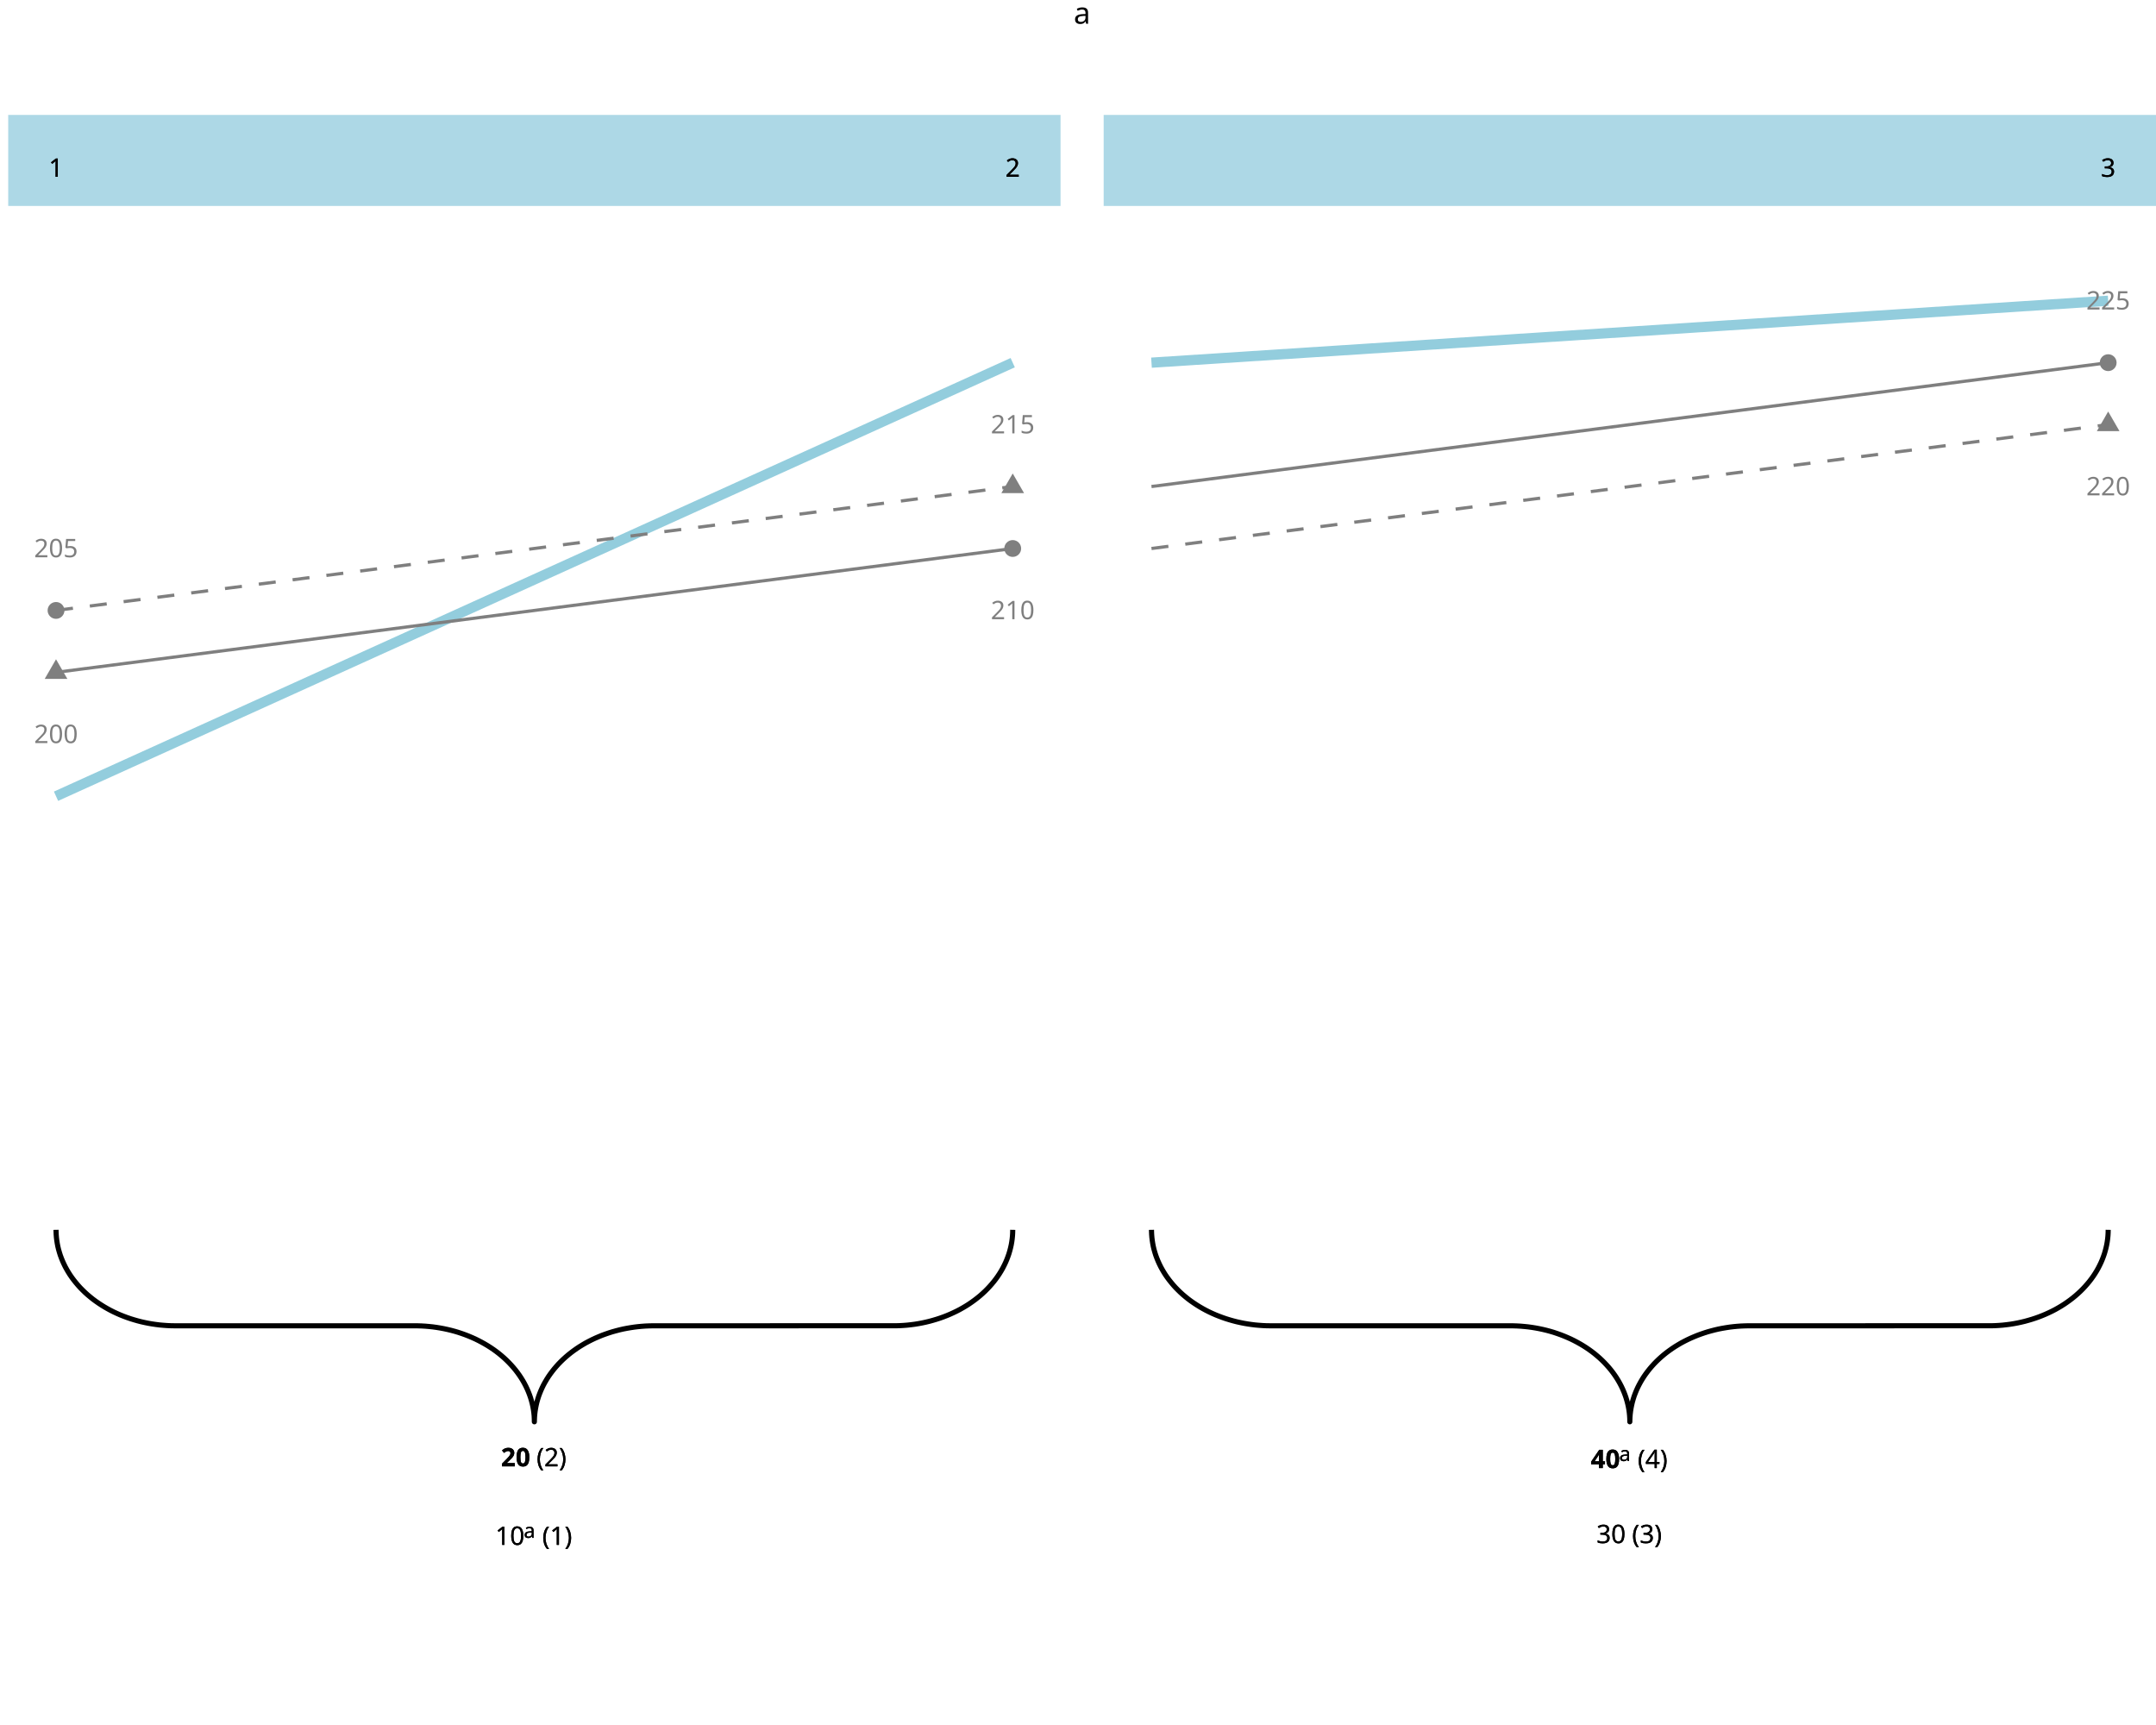
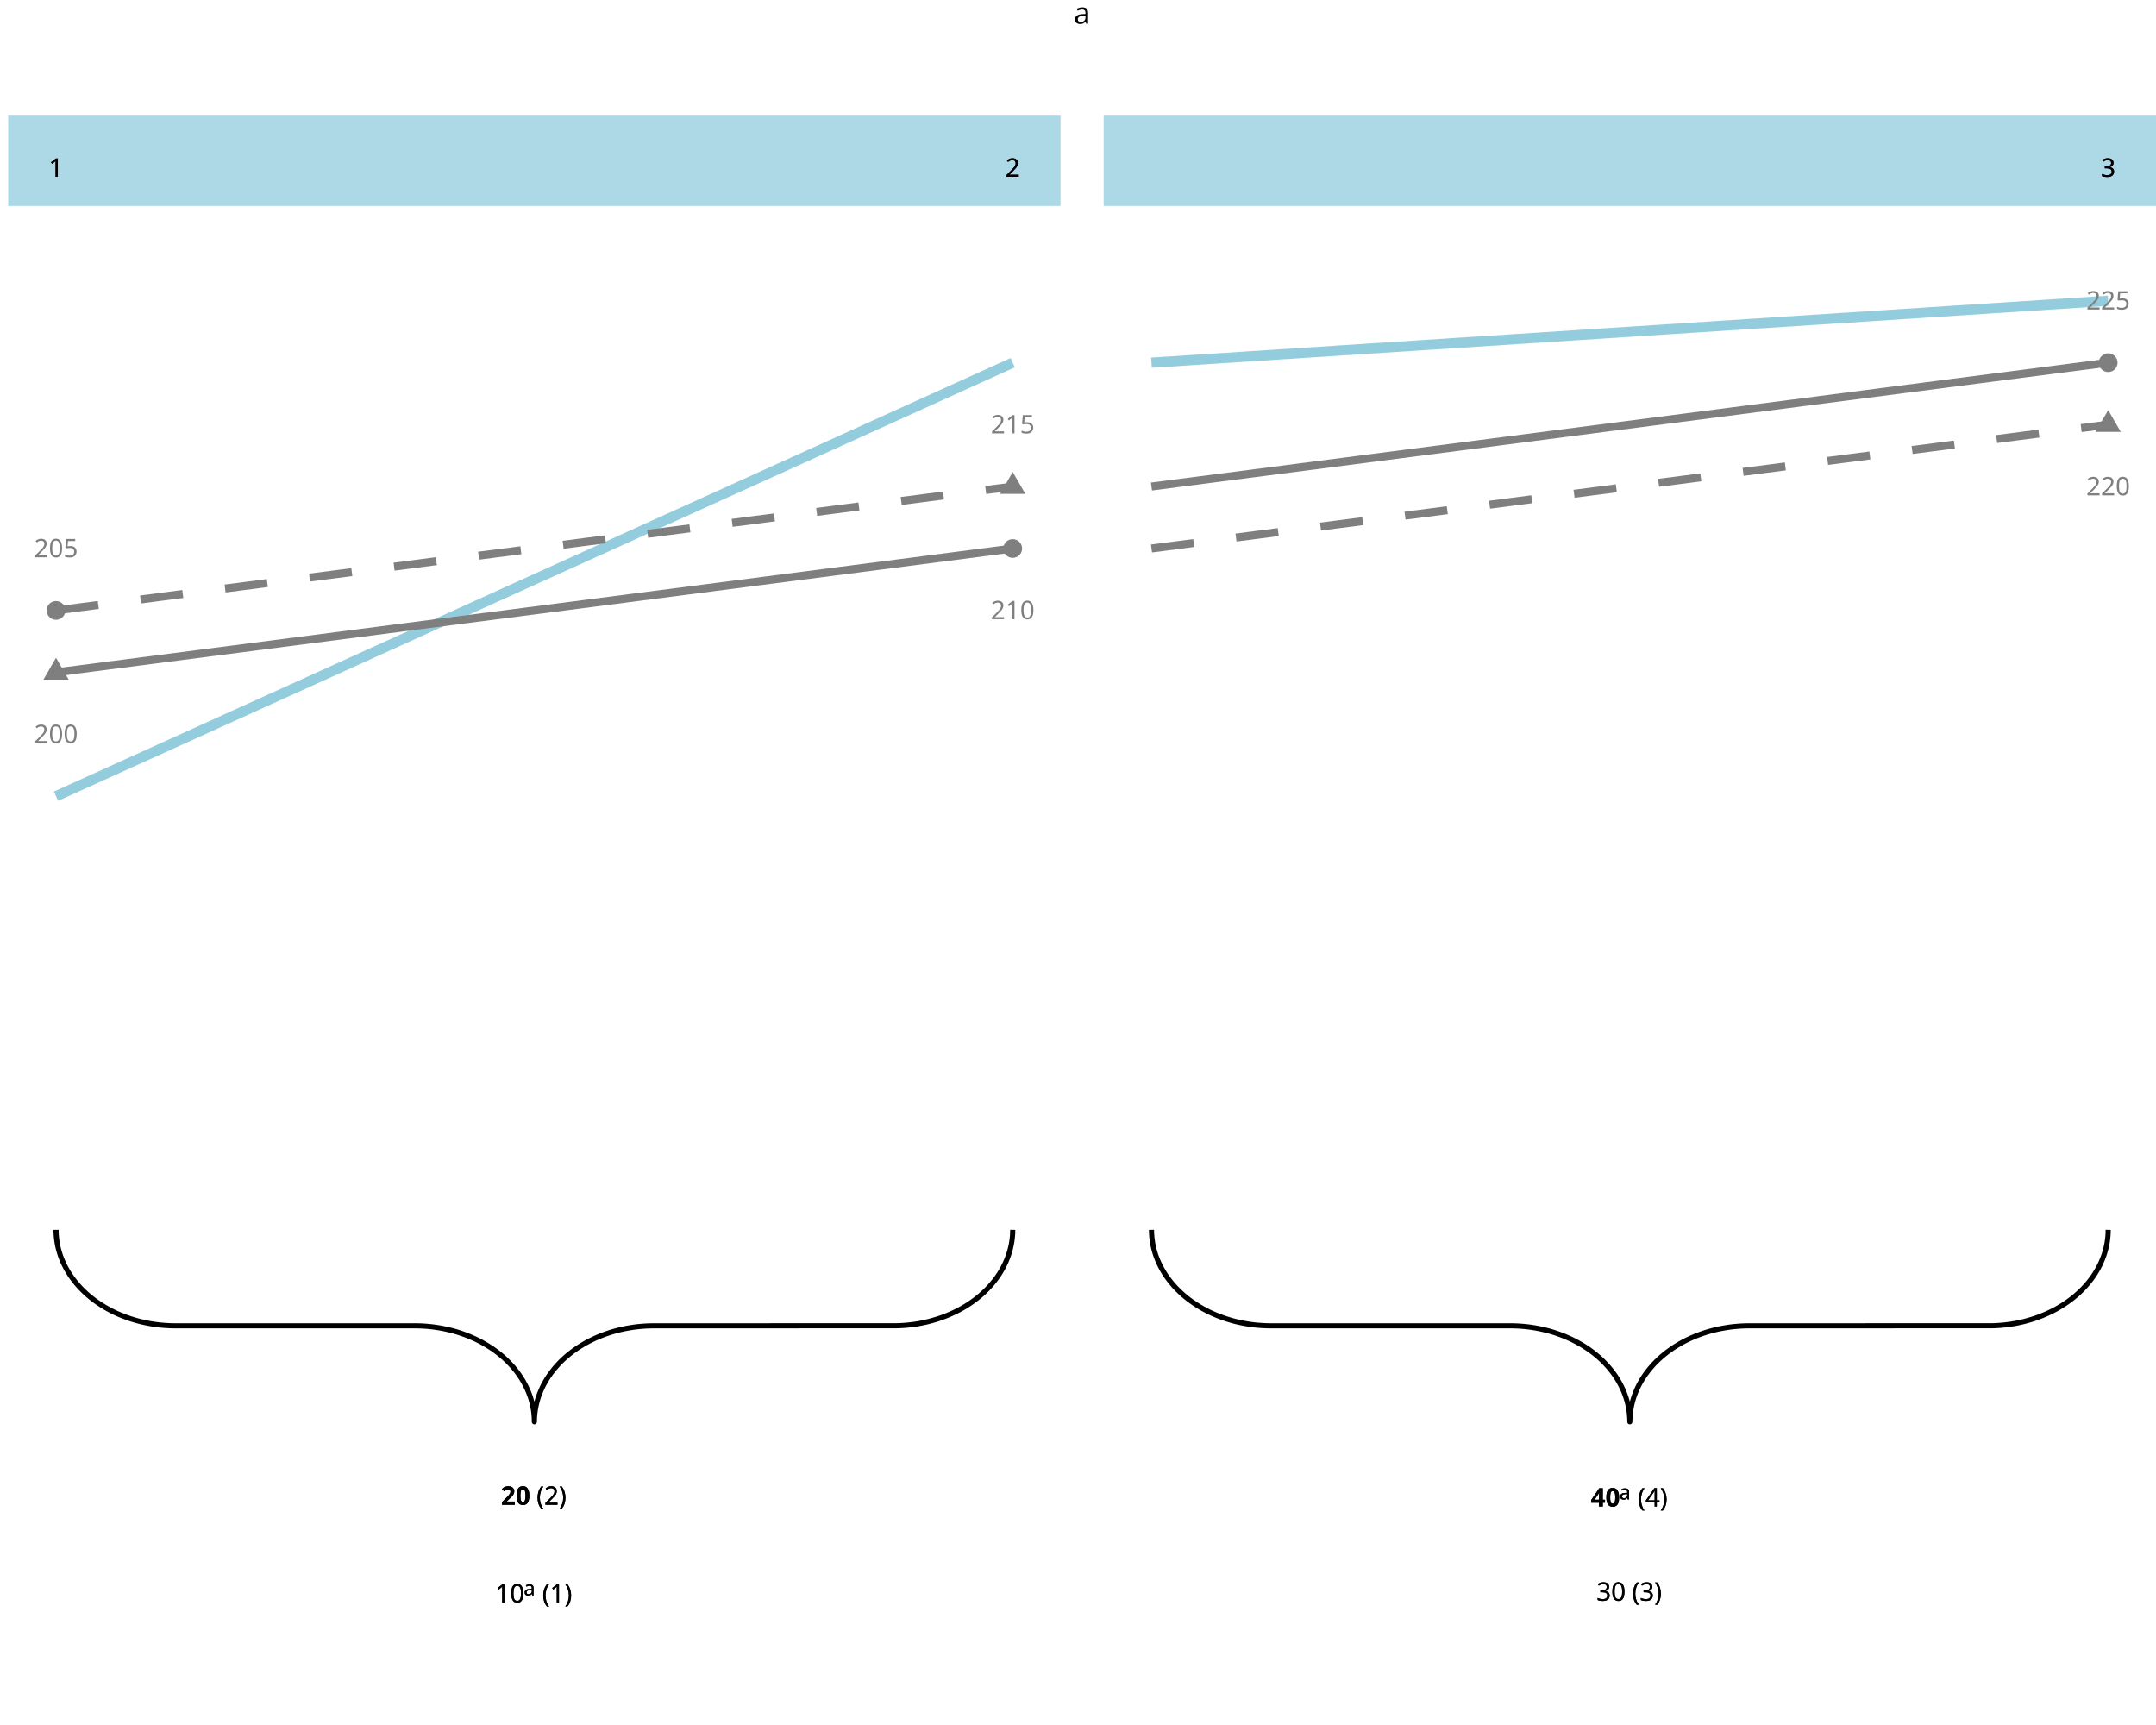
<svg xmlns="http://www.w3.org/2000/svg" class="svglite" data-engine-version="2.0" width="720.00pt" height="576.00pt" viewBox="0 0 720.00 576.00">
  <defs>
    <style type="text/css">
    .svglite line, .svglite polyline, .svglite polygon, .svglite path, .svglite rect, .svglite circle {
      fill: none;
      stroke: #000000;
      stroke-linecap: round;
      stroke-linejoin: round;
      stroke-miterlimit: 10.00;
    }
  </style>
  </defs>
  <rect width="100%" height="100%" style="stroke: none; fill: #FFFFFF;" />
  <defs>
    <clipPath id="cpMC4wMHw3MjAuMDB8MC4wMHw1NzYuMDA=">
      <rect x="0.00" y="0.00" width="720.00" height="576.00" />
    </clipPath>
  </defs>
  <g clip-path="url(#cpMC4wMHw3MjAuMDB8MC4wMHw1NzYuMDA=)">
    <polyline points="18.71,410.65 18.72,411.15 18.76,412.16 18.84,413.17 18.96,414.18 19.12,415.19 19.31,416.19 19.55,417.18 19.83,418.17 20.14,419.15 20.50,420.12 20.89,421.08 21.32,422.03 21.78,422.97 22.29,423.90 22.83,424.82 23.40,425.72 24.01,426.60 24.66,427.47 25.34,428.32 26.05,429.16 26.79,429.98 27.57,430.77 28.37,431.55 29.21,432.31 30.08,433.04 30.97,433.76 31.90,434.45 32.85,435.11 33.82,435.75 34.82,436.37 35.84,436.96 36.89,437.53 37.96,438.07 39.05,438.58 40.15,439.06 41.28,439.51 42.43,439.94 43.59,440.34 44.76,440.70 45.95,441.04 47.15,441.35 48.36,441.62 49.59,441.87 50.82,442.08 52.06,442.26 53.31,442.42 54.56,442.53 55.81,442.62 57.07,442.68 58.33,442.70 139.47,442.71 140.73,442.75 141.98,442.82 143.24,442.93 144.49,443.06 145.73,443.23 146.97,443.43 148.19,443.66 149.41,443.92 150.62,444.21 151.82,444.53 153.00,444.88 154.17,445.27 155.32,445.68 156.45,446.12 157.57,446.59 158.67,447.08 159.75,447.61 160.80,448.16 161.84,448.74 162.85,449.34 163.84,449.97 164.80,450.62 165.74,451.30 166.65,452.00 167.53,452.73 168.38,453.47 169.20,454.24 169.99,455.03 170.75,455.84 171.48,456.66 172.18,457.51 172.84,458.37 173.47,459.25 174.06,460.14 174.62,461.05 175.14,461.97 175.62,462.90 176.07,463.85 176.48,464.81 176.85,465.77 177.19,466.75 177.48,467.73 177.74,468.72 177.96,469.72 178.14,470.72 178.28,471.73 178.38,472.74 178.43,473.75 178.45,474.76 178.45,474.76 178.46,474.25 178.50,473.24 178.58,472.23 178.70,471.23 178.86,470.22 179.06,469.22 179.29,468.23 179.57,467.24 179.88,466.26 180.24,465.29 180.63,464.33 181.06,463.37 181.52,462.43 182.03,461.51 182.57,460.59 183.14,459.69 183.75,458.81 184.40,457.94 185.08,457.08 185.79,456.25 186.53,455.43 187.31,454.63 188.12,453.85 188.95,453.10 189.82,452.36 190.71,451.65 191.64,450.96 192.59,450.29 193.56,449.65 194.56,449.04 195.58,448.44 196.63,447.88 197.70,447.34 198.79,446.83 199.90,446.35 201.02,445.89 202.17,445.47 203.33,445.07 204.50,444.70 205.69,444.37 206.89,444.06 208.10,443.78 209.33,443.54 210.56,443.33 211.80,443.14 213.05,442.99 214.30,442.87 215.56,442.78 216.81,442.73 218.07,442.70 299.21,442.69 300.47,442.65 301.72,442.58 302.98,442.48 304.23,442.34 305.47,442.18 306.71,441.98 307.94,441.75 309.15,441.49 310.36,441.20 311.56,440.87 312.74,440.52 313.91,440.14 315.06,439.73 316.19,439.29 317.31,438.82 318.41,438.32 319.49,437.80 320.55,437.25 321.58,436.67 322.59,436.07 323.58,435.44 324.54,434.78 325.48,434.10 326.39,433.40 327.27,432.68 328.12,431.93 328.94,431.17 329.73,430.38 330.49,429.57 331.22,428.74 331.92,427.90 332.58,427.04 333.21,426.16 333.80,425.27 334.36,424.36 334.88,423.44 335.36,422.50 335.81,421.56 336.22,420.60 336.59,419.63 336.93,418.66 337.22,417.67 337.48,416.68 337.70,415.69 337.88,414.68 338.02,413.68 338.12,412.67 338.18,411.66 338.20,410.65 338.20,410.65 " style="stroke-width: 1.71; stroke-linecap: butt;" />
-     <text x="165.41" y="515.87" style="font-size: 8.54px; font-family: sans;" textLength="9.50px" lengthAdjust="spacingAndGlyphs">10</text>
-     <text x="174.90" y="513.52" style="font-size: 6.83px; font-family: sans;" textLength="3.80px" lengthAdjust="spacingAndGlyphs">a</text>
-     <text x="181.07" y="515.87" style="font-size: 8.54px; font-family: sans;" textLength="10.43px" lengthAdjust="spacingAndGlyphs">(1)</text>
-     <text x="167.31" y="489.63" style="font-size: 8.54px; font-weight: bold; font-family: sans;" textLength="9.50px" lengthAdjust="spacingAndGlyphs">20</text>
-     <text x="179.17" y="489.63" style="font-size: 8.54px; font-family: sans;" textLength="10.43px" lengthAdjust="spacingAndGlyphs">(2)</text>
-     <text x="165.41" y="515.87" style="font-size: 8.54px; font-family: sans;" textLength="9.50px" lengthAdjust="spacingAndGlyphs">10</text>
-     <text x="174.90" y="513.52" style="font-size: 6.83px; font-family: sans;" textLength="3.80px" lengthAdjust="spacingAndGlyphs">a</text>
-     <text x="181.07" y="515.87" style="font-size: 8.54px; font-family: sans;" textLength="10.43px" lengthAdjust="spacingAndGlyphs">(1)</text>
-     <text x="167.31" y="489.63" style="font-size: 8.54px; font-weight: bold; font-family: sans;" textLength="9.50px" lengthAdjust="spacingAndGlyphs">20</text>
-     <text x="179.17" y="489.63" style="font-size: 8.54px; font-family: sans;" textLength="10.43px" lengthAdjust="spacingAndGlyphs">(2)</text>
+     <text x="165.41" y="535.10" style="font-size: 8.54px; font-family: sans;" textLength="9.50px" lengthAdjust="spacingAndGlyphs">10</text>
+     <text x="174.90" y="532.75" style="font-size: 6.83px; font-family: sans;" textLength="3.80px" lengthAdjust="spacingAndGlyphs">a</text>
+     <text x="181.07" y="535.10" style="font-size: 8.54px; font-family: sans;" textLength="10.43px" lengthAdjust="spacingAndGlyphs">(1)</text>
+     <text x="167.31" y="502.46" style="font-size: 8.54px; font-weight: bold; font-family: sans;" textLength="9.50px" lengthAdjust="spacingAndGlyphs">20</text>
+     <text x="179.17" y="502.46" style="font-size: 8.54px; font-family: sans;" textLength="10.43px" lengthAdjust="spacingAndGlyphs">(2)</text>
+     <text x="165.41" y="535.10" style="font-size: 8.54px; font-family: sans;" textLength="9.50px" lengthAdjust="spacingAndGlyphs">10</text>
+     <text x="174.90" y="532.75" style="font-size: 6.83px; font-family: sans;" textLength="3.80px" lengthAdjust="spacingAndGlyphs">a</text>
+     <text x="181.07" y="535.10" style="font-size: 8.54px; font-family: sans;" textLength="10.43px" lengthAdjust="spacingAndGlyphs">(1)</text>
+     <text x="167.31" y="502.46" style="font-size: 8.54px; font-weight: bold; font-family: sans;" textLength="9.50px" lengthAdjust="spacingAndGlyphs">20</text>
+     <text x="179.17" y="502.46" style="font-size: 8.54px; font-family: sans;" textLength="10.43px" lengthAdjust="spacingAndGlyphs">(2)</text>
    <line x1="18.71" y1="265.87" x2="338.20" y2="121.10" style="stroke-width: 3.41; stroke: #93CDDD; stroke-linecap: butt;" />
-     <polygon points="18.71,220.14 22.50,226.69 14.93,226.69 " style="stroke-width: 0.71; stroke: none; fill: #7F7F7F;" />
-     <circle cx="18.71" cy="203.83" r="2.81" style="stroke-width: 0.71; stroke: none; fill: #7F7F7F;" />
-     <circle cx="338.20" cy="183.15" r="2.81" style="stroke-width: 0.71; stroke: none; fill: #7F7F7F;" />
-     <polygon points="338.20,158.10 341.98,164.65 334.41,164.65 " style="stroke-width: 0.71; stroke: none; fill: #7F7F7F;" />
+     <polygon points="18.71,219.64 22.93,226.94 14.50,226.94 " style="stroke-width: 0.71; stroke: none; fill: #7F7F7F;" />
+     <circle cx="18.71" cy="203.83" r="3.13" style="stroke-width: 0.71; stroke: none; fill: #7F7F7F;" />
+     <circle cx="338.20" cy="183.15" r="3.13" style="stroke-width: 0.71; stroke: none; fill: #7F7F7F;" />
+     <polygon points="338.20,157.60 342.41,164.90 333.98,164.90 " style="stroke-width: 0.71; stroke: none; fill: #7F7F7F;" />
    <text x="18.71" y="248.13" text-anchor="middle" style="font-size: 8.54px; fill: #7F7F7F; font-family: sans;" textLength="14.24px" lengthAdjust="spacingAndGlyphs">200</text>
    <text x="18.71" y="186.08" text-anchor="middle" style="font-size: 8.54px; fill: #7F7F7F; font-family: sans;" textLength="14.24px" lengthAdjust="spacingAndGlyphs">205</text>
    <text x="338.20" y="206.76" text-anchor="middle" style="font-size: 8.54px; fill: #7F7F7F; font-family: sans;" textLength="14.24px" lengthAdjust="spacingAndGlyphs">210</text>
    <text x="338.20" y="144.72" text-anchor="middle" style="font-size: 8.54px; fill: #7F7F7F; font-family: sans;" textLength="14.24px" lengthAdjust="spacingAndGlyphs">215</text>
-     <line x1="18.71" y1="224.51" x2="338.20" y2="183.15" style="stroke-width: 1.07; stroke: #7F7F7F; stroke-linecap: butt;" />
-     <line x1="18.71" y1="203.83" x2="338.20" y2="162.46" style="stroke-width: 1.07; stroke: #7F7F7F; stroke-dasharray: 5.69,5.69; stroke-linecap: butt;" />
+     <line x1="18.71" y1="224.51" x2="338.20" y2="183.15" style="stroke-width: 2.67; stroke: #7F7F7F; stroke-linecap: butt;" />
+     <line x1="18.71" y1="203.83" x2="338.20" y2="162.46" style="stroke-width: 2.67; stroke: #7F7F7F; stroke-dasharray: 14.23,14.23; stroke-linecap: butt;" />
    <rect x="2.74" y="38.37" width="351.43" height="30.40" style="stroke-width: 1.07; stroke: none; stroke-linecap: butt; stroke-linejoin: miter; fill: #ADD8E6;" />
    <text x="18.71" y="59.04" text-anchor="middle" style="font-size: 8.54px; font-family: sans;" textLength="4.75px" lengthAdjust="spacingAndGlyphs">1</text>
    <text x="338.20" y="59.04" text-anchor="middle" style="font-size: 8.54px; font-family: sans;" textLength="4.75px" lengthAdjust="spacingAndGlyphs">2</text>
    <text x="18.71" y="59.04" text-anchor="middle" style="font-size: 8.54px; font-family: sans;" textLength="4.75px" lengthAdjust="spacingAndGlyphs">1</text>
    <text x="338.20" y="59.04" text-anchor="middle" style="font-size: 8.54px; font-family: sans;" textLength="4.75px" lengthAdjust="spacingAndGlyphs">2</text>
    <polyline points="384.54,410.65 384.55,411.15 384.59,412.16 384.67,413.17 384.79,414.18 384.95,415.19 385.14,416.19 385.38,417.18 385.66,418.17 385.97,419.15 386.33,420.12 386.72,421.08 387.15,422.03 387.61,422.97 388.12,423.90 388.66,424.82 389.23,425.72 389.84,426.60 390.49,427.47 391.17,428.32 391.88,429.16 392.62,429.98 393.40,430.77 394.20,431.55 395.04,432.31 395.91,433.04 396.80,433.76 397.73,434.45 398.68,435.11 399.65,435.75 400.65,436.37 401.67,436.96 402.72,437.53 403.79,438.07 404.88,438.58 405.98,439.06 407.11,439.51 408.26,439.94 409.42,440.34 410.59,440.70 411.78,441.04 412.98,441.35 414.19,441.62 415.42,441.87 416.65,442.08 417.89,442.26 419.14,442.42 420.39,442.53 421.64,442.62 422.90,442.68 424.16,442.70 505.30,442.71 506.56,442.75 507.81,442.82 509.07,442.93 510.32,443.06 511.56,443.23 512.80,443.43 514.02,443.66 515.24,443.92 516.45,444.21 517.65,444.53 518.83,444.88 520.00,445.27 521.15,445.68 522.28,446.12 523.40,446.59 524.50,447.08 525.58,447.61 526.63,448.16 527.67,448.74 528.68,449.34 529.67,449.97 530.63,450.62 531.57,451.30 532.48,452.00 533.36,452.73 534.21,453.47 535.03,454.24 535.82,455.03 536.58,455.84 537.31,456.66 538.01,457.51 538.67,458.37 539.30,459.25 539.89,460.14 540.45,461.05 540.97,461.97 541.45,462.90 541.90,463.85 542.31,464.81 542.68,465.77 543.02,466.75 543.31,467.73 543.57,468.72 543.79,469.72 543.97,470.72 544.11,471.73 544.21,472.74 544.27,473.75 544.28,474.76 544.28,474.76 544.29,474.25 544.33,473.24 544.41,472.23 544.53,471.23 544.69,470.22 544.89,469.22 545.12,468.23 545.40,467.24 545.71,466.26 546.07,465.29 546.46,464.33 546.89,463.37 547.36,462.43 547.86,461.51 548.40,460.59 548.97,459.69 549.58,458.81 550.23,457.94 550.91,457.08 551.62,456.25 552.36,455.43 553.14,454.63 553.95,453.85 554.78,453.10 555.65,452.36 556.54,451.65 557.47,450.96 558.42,450.29 559.39,449.65 560.39,449.04 561.41,448.44 562.46,447.88 563.53,447.34 564.62,446.83 565.73,446.35 566.85,445.89 568.00,445.47 569.16,445.07 570.33,444.70 571.52,444.37 572.72,444.06 573.93,443.78 575.16,443.54 576.39,443.33 577.63,443.14 578.88,442.99 580.13,442.87 581.39,442.78 582.64,442.73 583.90,442.70 665.04,442.69 666.30,442.65 667.55,442.58 668.81,442.48 670.06,442.34 671.30,442.18 672.54,441.98 673.77,441.75 674.98,441.49 676.19,441.20 677.39,440.87 678.57,440.52 679.74,440.14 680.89,439.73 682.02,439.29 683.14,438.82 684.24,438.32 685.32,437.80 686.38,437.25 687.41,436.67 688.42,436.07 689.41,435.44 690.37,434.78 691.31,434.10 692.22,433.40 693.10,432.68 693.95,431.93 694.77,431.17 695.56,430.38 696.32,429.57 697.05,428.74 697.75,427.90 698.41,427.04 699.04,426.16 699.63,425.27 700.19,424.36 700.71,423.44 701.19,422.50 701.64,421.56 702.05,420.60 702.42,419.63 702.76,418.66 703.05,417.67 703.31,416.68 703.53,415.69 703.71,414.68 703.85,413.68 703.95,412.67 704.01,411.66 704.03,410.65 704.03,410.65 " style="stroke-width: 1.71; stroke-linecap: butt;" />
-     <text x="533.14" y="515.28" style="font-size: 8.54px; font-family: sans;" textLength="9.50px" lengthAdjust="spacingAndGlyphs">30</text>
-     <text x="545.00" y="515.28" style="font-size: 8.54px; font-family: sans;" textLength="10.43px" lengthAdjust="spacingAndGlyphs">(3)</text>
-     <text x="531.24" y="490.22" style="font-size: 8.54px; font-weight: bold; font-family: sans;" textLength="9.50px" lengthAdjust="spacingAndGlyphs">40</text>
-     <text x="540.73" y="487.87" style="font-size: 6.83px; font-family: sans;" textLength="3.80px" lengthAdjust="spacingAndGlyphs">a</text>
-     <text x="546.90" y="490.22" style="font-size: 8.54px; font-family: sans;" textLength="10.43px" lengthAdjust="spacingAndGlyphs">(4)</text>
-     <text x="533.14" y="515.28" style="font-size: 8.54px; font-family: sans;" textLength="9.50px" lengthAdjust="spacingAndGlyphs">30</text>
-     <text x="545.00" y="515.28" style="font-size: 8.54px; font-family: sans;" textLength="10.43px" lengthAdjust="spacingAndGlyphs">(3)</text>
-     <text x="531.24" y="490.22" style="font-size: 8.54px; font-weight: bold; font-family: sans;" textLength="9.50px" lengthAdjust="spacingAndGlyphs">40</text>
-     <text x="540.73" y="487.87" style="font-size: 6.83px; font-family: sans;" textLength="3.80px" lengthAdjust="spacingAndGlyphs">a</text>
-     <text x="546.90" y="490.22" style="font-size: 8.54px; font-family: sans;" textLength="10.43px" lengthAdjust="spacingAndGlyphs">(4)</text>
+     <text x="533.14" y="534.51" style="font-size: 8.54px; font-family: sans;" textLength="9.50px" lengthAdjust="spacingAndGlyphs">30</text>
+     <text x="545.00" y="534.51" style="font-size: 8.54px; font-family: sans;" textLength="10.43px" lengthAdjust="spacingAndGlyphs">(3)</text>
+     <text x="531.24" y="503.04" style="font-size: 8.54px; font-weight: bold; font-family: sans;" textLength="9.50px" lengthAdjust="spacingAndGlyphs">40</text>
+     <text x="540.73" y="500.69" style="font-size: 6.83px; font-family: sans;" textLength="3.80px" lengthAdjust="spacingAndGlyphs">a</text>
+     <text x="546.90" y="503.04" style="font-size: 8.54px; font-family: sans;" textLength="10.43px" lengthAdjust="spacingAndGlyphs">(4)</text>
+     <text x="533.14" y="534.51" style="font-size: 8.54px; font-family: sans;" textLength="9.50px" lengthAdjust="spacingAndGlyphs">30</text>
+     <text x="545.00" y="534.51" style="font-size: 8.54px; font-family: sans;" textLength="10.43px" lengthAdjust="spacingAndGlyphs">(3)</text>
+     <text x="531.24" y="503.04" style="font-size: 8.54px; font-weight: bold; font-family: sans;" textLength="9.50px" lengthAdjust="spacingAndGlyphs">40</text>
+     <text x="540.73" y="500.69" style="font-size: 6.83px; font-family: sans;" textLength="3.80px" lengthAdjust="spacingAndGlyphs">a</text>
+     <text x="546.90" y="503.04" style="font-size: 8.54px; font-family: sans;" textLength="10.43px" lengthAdjust="spacingAndGlyphs">(4)</text>
    <line x1="384.54" y1="121.10" x2="704.03" y2="100.42" style="stroke-width: 3.41; stroke: #93CDDD; stroke-linecap: butt;" />
-     <polygon points="704.03,137.41 707.81,143.97 700.24,143.97 " style="stroke-width: 0.71; stroke: none; fill: #7F7F7F;" />
-     <circle cx="704.03" cy="121.10" r="2.81" style="stroke-width: 0.71; stroke: none; fill: #7F7F7F;" />
+     <polygon points="704.03,136.92 708.24,144.21 699.81,144.21 " style="stroke-width: 0.71; stroke: none; fill: #7F7F7F;" />
+     <circle cx="704.03" cy="121.10" r="3.13" style="stroke-width: 0.71; stroke: none; fill: #7F7F7F;" />
    <text x="704.03" y="165.40" text-anchor="middle" style="font-size: 8.54px; fill: #7F7F7F; font-family: sans;" textLength="14.24px" lengthAdjust="spacingAndGlyphs">220</text>
    <text x="704.03" y="103.35" text-anchor="middle" style="font-size: 8.54px; fill: #7F7F7F; font-family: sans;" textLength="14.24px" lengthAdjust="spacingAndGlyphs">225</text>
-     <line x1="384.54" y1="183.15" x2="704.03" y2="141.78" style="stroke-width: 1.07; stroke: #7F7F7F; stroke-dasharray: 5.69,5.69; stroke-linecap: butt;" />
-     <line x1="384.54" y1="162.46" x2="704.03" y2="121.10" style="stroke-width: 1.07; stroke: #7F7F7F; stroke-linecap: butt;" />
+     <line x1="384.54" y1="183.15" x2="704.03" y2="141.78" style="stroke-width: 2.67; stroke: #7F7F7F; stroke-dasharray: 14.23,14.23; stroke-linecap: butt;" />
+     <line x1="384.54" y1="162.46" x2="704.03" y2="121.10" style="stroke-width: 2.67; stroke: #7F7F7F; stroke-linecap: butt;" />
    <rect x="368.57" y="38.37" width="351.43" height="30.40" style="stroke-width: 1.07; stroke: none; stroke-linecap: butt; stroke-linejoin: miter; fill: #ADD8E6;" />
    <text x="704.03" y="59.04" text-anchor="middle" style="font-size: 8.54px; font-family: sans;" textLength="4.75px" lengthAdjust="spacingAndGlyphs">3</text>
    <text x="704.03" y="59.04" text-anchor="middle" style="font-size: 8.54px; font-family: sans;" textLength="4.75px" lengthAdjust="spacingAndGlyphs">3</text>
    <text x="361.37" y="7.92" text-anchor="middle" style="font-size: 10.00px; font-family: sans;" textLength="5.56px" lengthAdjust="spacingAndGlyphs">a</text>
    <text x="361.37" y="18.72" text-anchor="middle" style="font-size: 10.00px; font-family: sans;" textLength="2.78px" lengthAdjust="spacingAndGlyphs"> </text>
  </g>
</svg>
